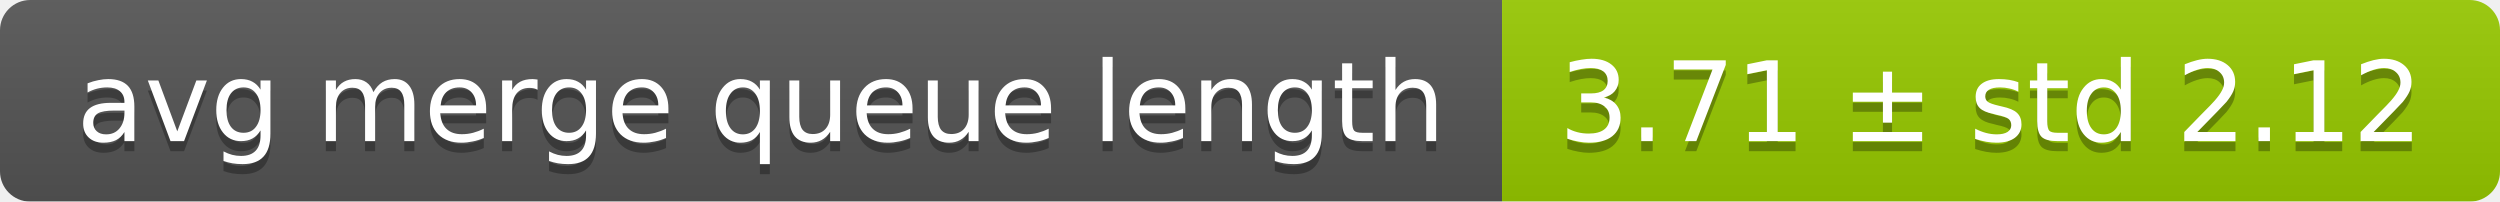
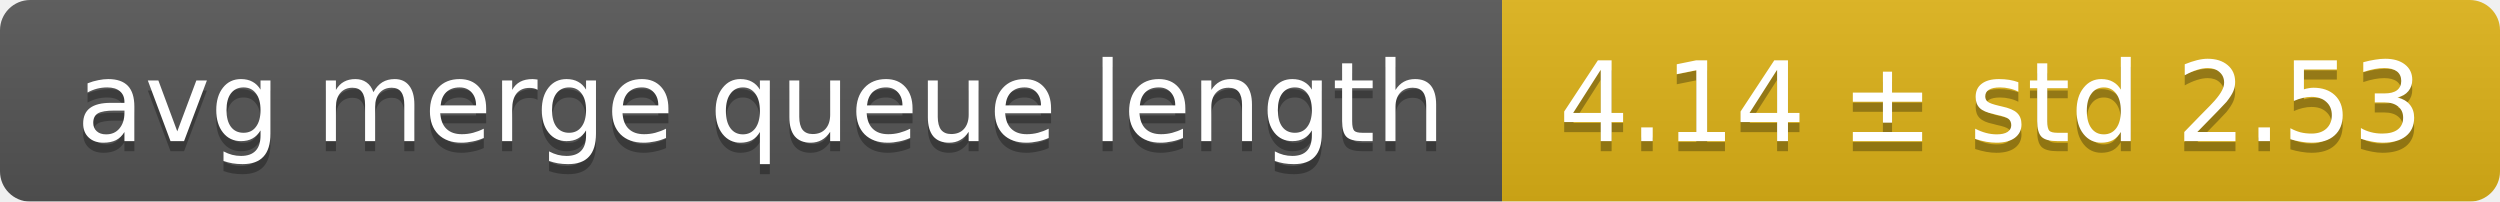
<svg xmlns="http://www.w3.org/2000/svg" width="248" height="20">
  <linearGradient id="smooth" x2="0" y2="100%">
    <stop offset="0" stop-color="#bbb" stop-opacity=".1" />
    <stop offset="1" stop-opacity=".1" />
  </linearGradient>
  <mask id="round">
    <rect width="248" height="20" rx="3" fill="#fff" />
  </mask>
  <g mask="url(#round)">
    <rect width="149" height="20" fill="#555" />
-     <rect x="149" width="99" height="20" fill="#97ca00" />
+     <rect x="149" width="99" height="20" fill="#dfb317" />
    <rect width="248" height="20" fill="url(#smooth)" />
  </g>
  <g fill="#fff" text-anchor="middle" font-family="DejaVu Sans,Verdana,Geneva,sans-serif" font-size="11">
    <text x="75.5" y="15" fill="#010101" fill-opacity=".3">avg merge queue length</text>
    <text x="75.5" y="14">avg merge queue length</text>
-     <text x="197.5" y="15" fill="#010101" fill-opacity=".3">3.71 ± std 2.12</text>
-     <text x="197.5" y="14">3.71 ± std 2.12</text>
+     <text x="197.5" y="15" fill="#010101" fill-opacity=".3">4.14 ± std 2.53</text>
+     <text x="197.5" y="14">4.14 ± std 2.53</text>
  </g>
</svg>
